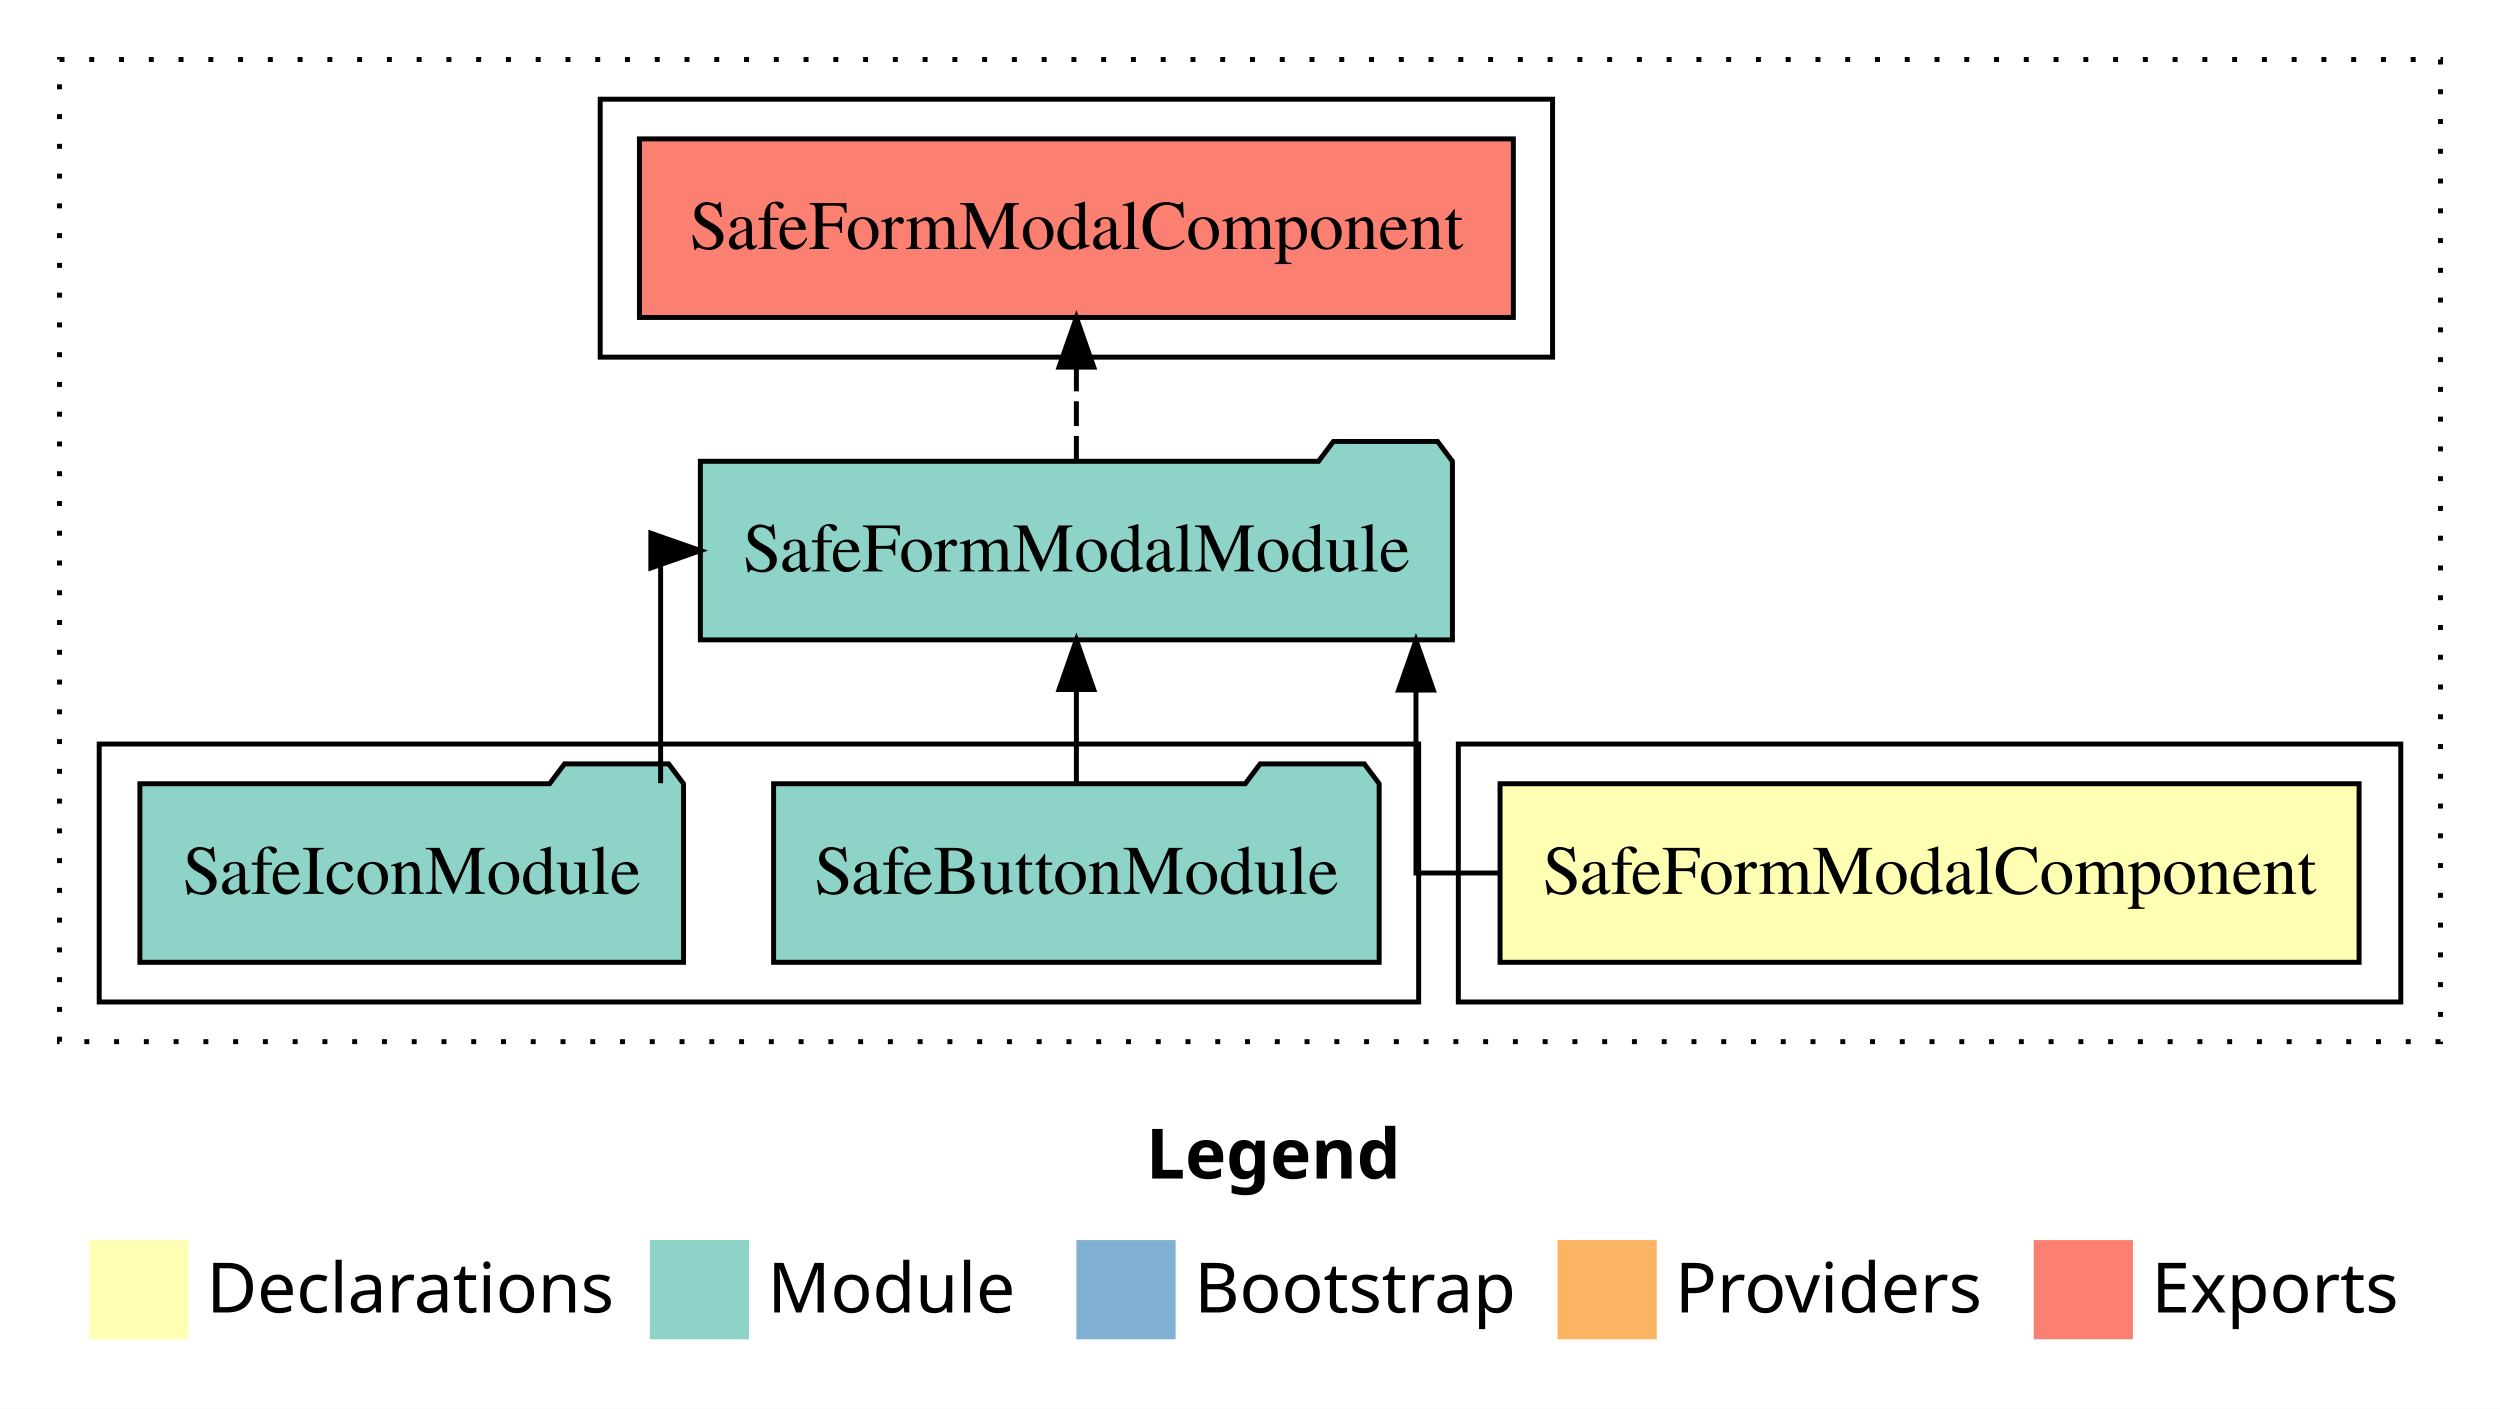
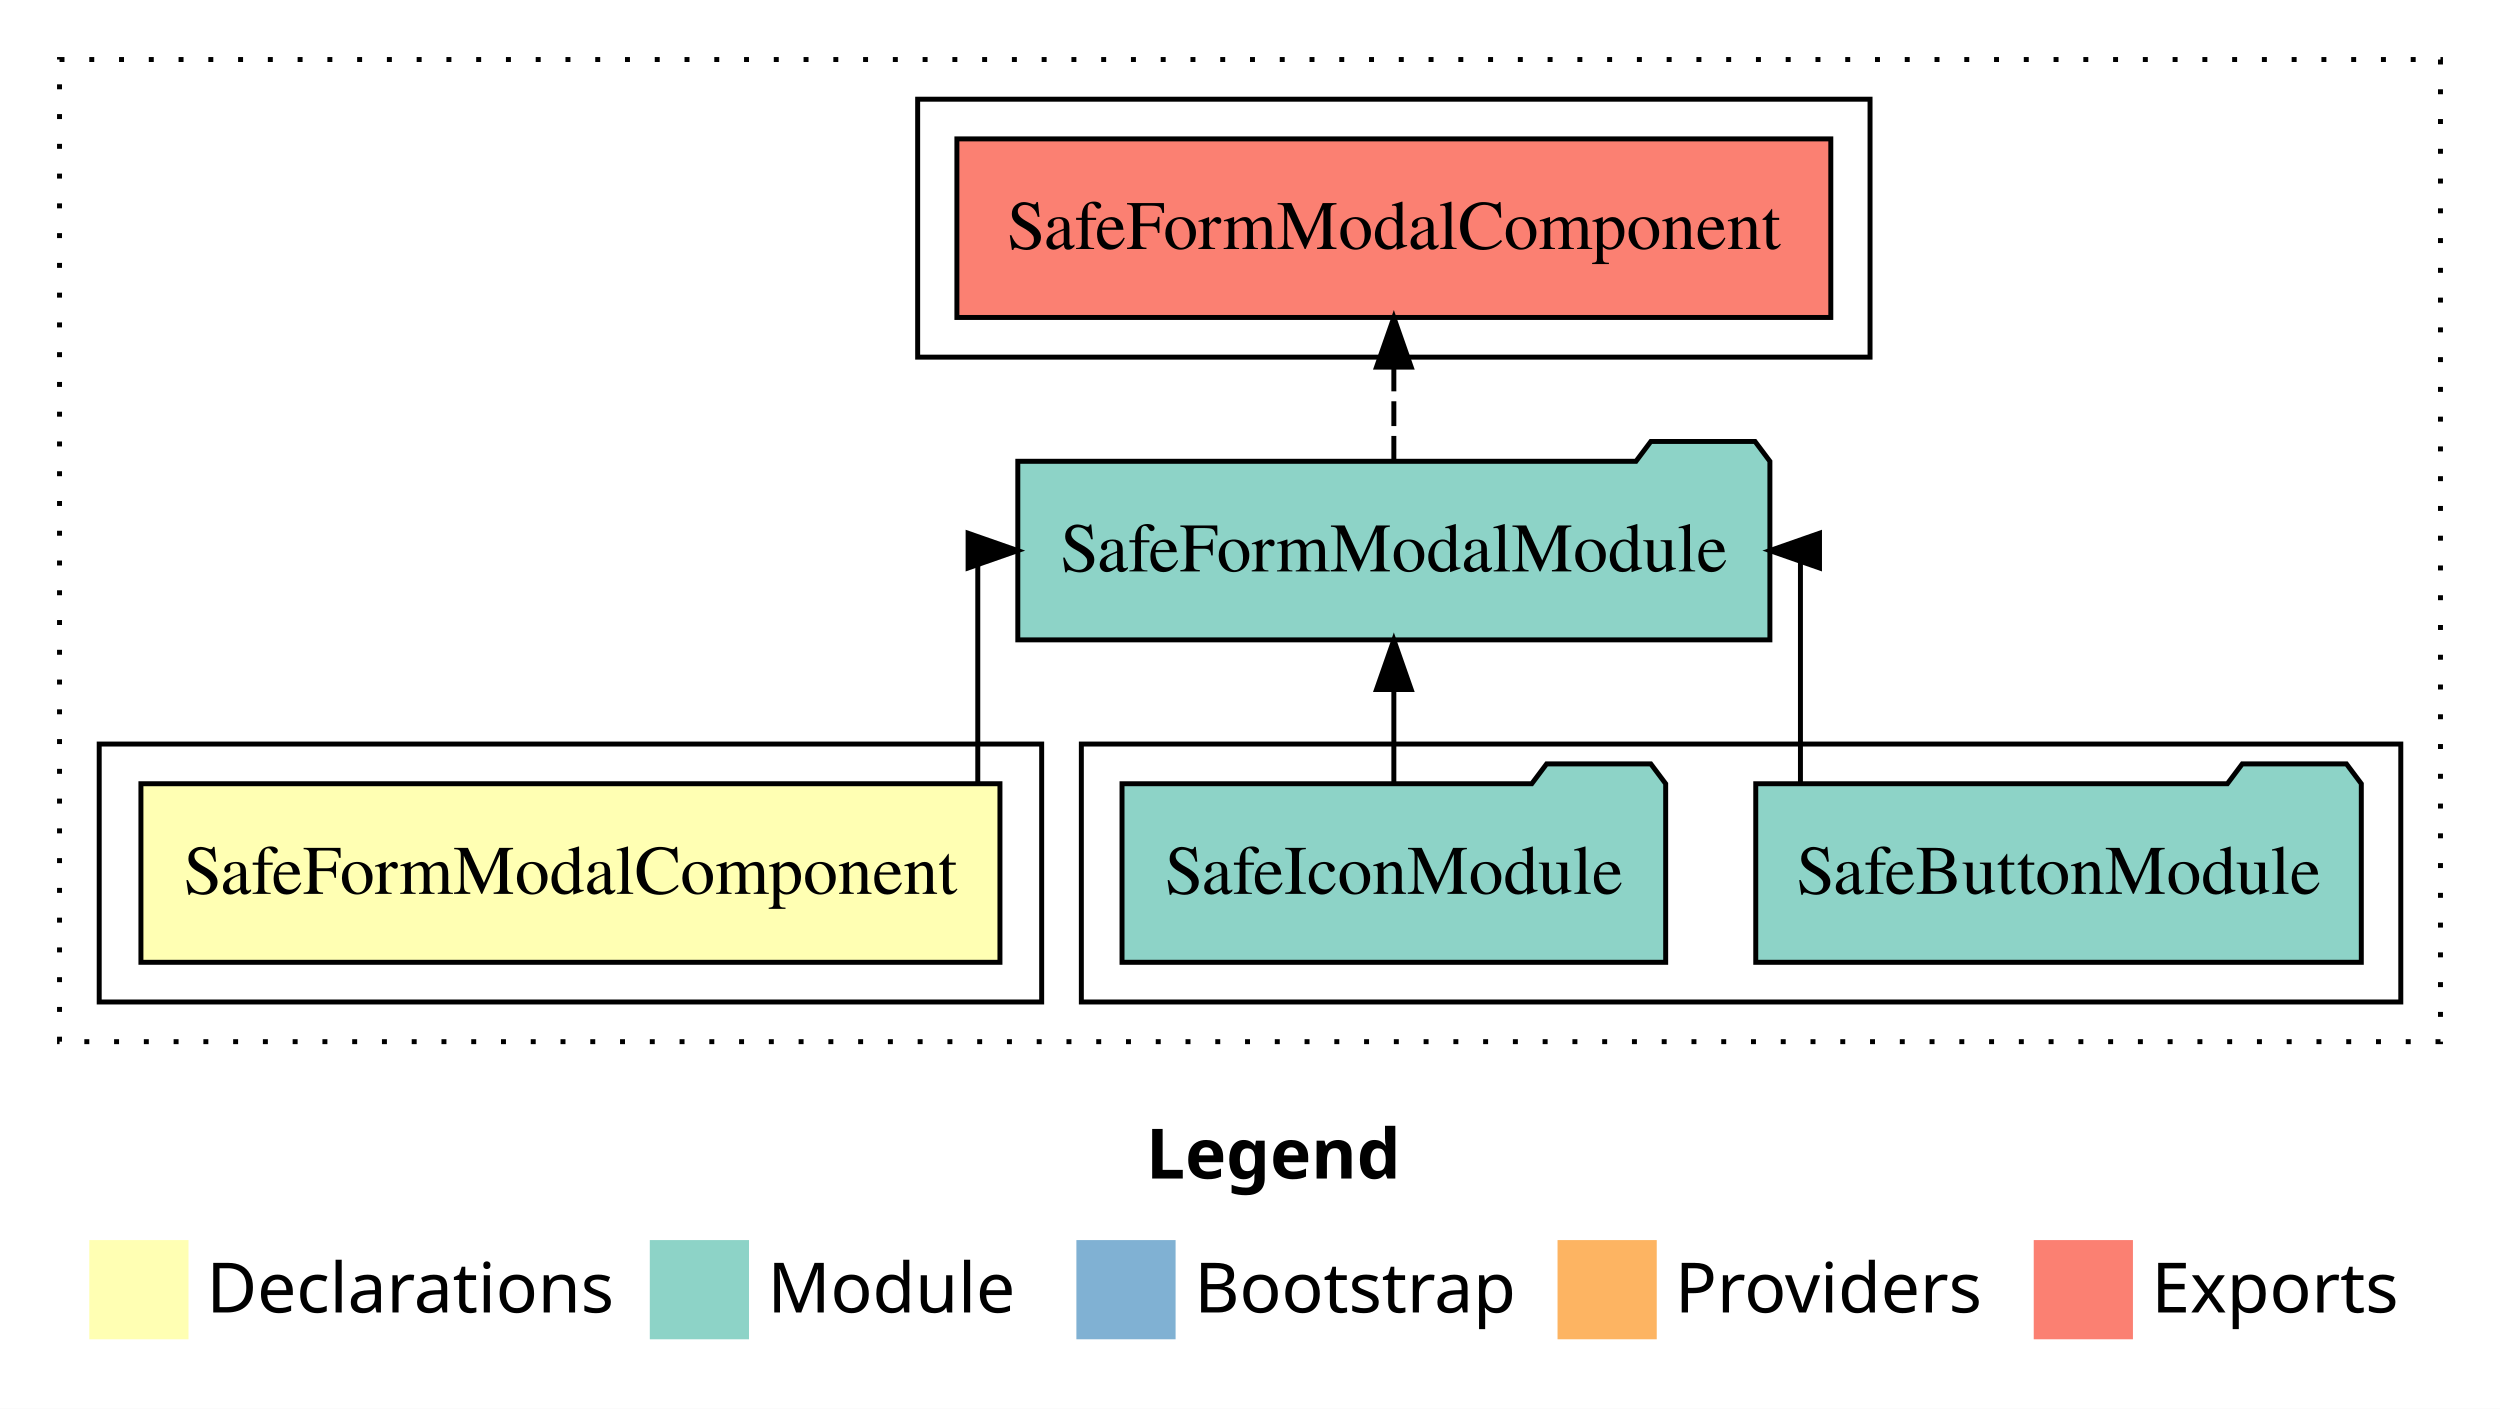
<svg xmlns="http://www.w3.org/2000/svg" width="504pt" height="284pt" viewBox="0.00 0.00 504.00 284.00">
  <g id="graph0" class="graph" transform="scale(1 1) rotate(0) translate(4 280)">
    <polygon fill="white" stroke="transparent" points="-4,4 -4,-280 500,-280 500,4 -4,4" />
    <text text-anchor="start" x="227.01" y="-42.4" font-family="sans-serif" font-weight="bold" font-size="14.00">Legend</text>
    <polygon fill="#ffffb3" stroke="transparent" points="14,-10 14,-30 34,-30 34,-10 14,-10" />
    <text text-anchor="start" x="37.63" y="-15.4" font-family="sans-serif" font-size="14.00">  Declarations</text>
    <polygon fill="#8dd3c7" stroke="transparent" points="127,-10 127,-30 147,-30 147,-10 127,-10" />
    <text text-anchor="start" x="150.73" y="-15.4" font-family="sans-serif" font-size="14.00">  Module</text>
    <polygon fill="#80b1d3" stroke="transparent" points="213,-10 213,-30 233,-30 233,-10 213,-10" />
    <text text-anchor="start" x="236.78" y="-15.4" font-family="sans-serif" font-size="14.00">  Bootstrap</text>
    <polygon fill="#fdb462" stroke="transparent" points="310,-10 310,-30 330,-30 330,-10 310,-10" />
    <text text-anchor="start" x="333.67" y="-15.4" font-family="sans-serif" font-size="14.00">  Providers</text>
    <polygon fill="#fb8072" stroke="transparent" points="406,-10 406,-30 426,-30 426,-10 406,-10" />
    <text text-anchor="start" x="429.73" y="-15.4" font-family="sans-serif" font-size="14.00">  Exports</text>
    <g id="clust1" class="cluster">
      <polygon fill="none" stroke="black" stroke-dasharray="1,5" points="8,-70 8,-268 488,-268 488,-70 8,-70" />
    </g>
-     <g id="clust2" class="cluster">
-       <polygon fill="none" stroke="black" points="290,-78 290,-130 480,-130 480,-78 290,-78" />
-     </g>
    <g id="clust4" class="cluster">
-       <polygon fill="none" stroke="black" points="16,-78 16,-130 282,-130 282,-78 16,-78" />
+       <polygon fill="none" stroke="black" points="214,-78 214,-130 480,-130 480,-78 214,-78" />
    </g>
    <g id="clust5" class="cluster">
-       <polygon fill="none" stroke="black" points="117,-208 117,-260 309,-260 309,-208 117,-208" />
+       <polygon fill="none" stroke="black" points="181,-208 181,-260 373,-260 373,-208 181,-208" />
+     </g>
+     <g id="clust2" class="cluster">
+       <polygon fill="none" stroke="black" points="16,-78 16,-130 206,-130 206,-78 16,-78" />
    </g>
    <g id="node1" class="node">
-       <polygon fill="#ffffb3" stroke="black" points="471.59,-122 298.41,-122 298.41,-86 471.59,-86 471.59,-122" />
-       <text text-anchor="middle" x="385" y="-99.8" font-family="Times,serif" font-size="14.00">SafeFormModalComponent</text>
+       <polygon fill="#ffffb3" stroke="black" points="197.59,-122 24.41,-122 24.41,-86 197.59,-86 197.59,-122" />
+       <text text-anchor="middle" x="111" y="-99.8" font-family="Times,serif" font-size="14.00">SafeFormModalComponent</text>
    </g>
    <g id="node2" class="node">
-       <polygon fill="#8dd3c7" stroke="black" points="288.81,-187 285.81,-191 264.81,-191 261.81,-187 137.19,-187 137.19,-151 288.81,-151 288.81,-187" />
-       <text text-anchor="middle" x="213" y="-164.8" font-family="Times,serif" font-size="14.00">SafeFormModalModule</text>
+       <polygon fill="#8dd3c7" stroke="black" points="352.81,-187 349.81,-191 328.81,-191 325.81,-187 201.19,-187 201.19,-151 352.81,-151 352.81,-187" />
+       <text text-anchor="middle" x="277" y="-164.8" font-family="Times,serif" font-size="14.00">SafeFormModalModule</text>
    </g>
    <g id="edge1" class="edge">
-       <path fill="none" stroke="black" d="M298.1,-104C288.14,-104 281.46,-104 281.46,-104 281.46,-104 281.46,-140.89 281.46,-140.89" />
-       <polygon fill="black" stroke="black" points="277.96,-140.89 281.46,-150.89 284.96,-140.89 277.96,-140.89" />
+       <path fill="none" stroke="black" d="M193.12,-122.11C193.12,-141.34 193.12,-169 193.12,-169 193.12,-169 193.93,-169 193.93,-169" />
+       <polygon fill="black" stroke="black" points="191.17,-172.5 201.17,-169 191.17,-165.5 191.17,-172.5" />
    </g>
    <g id="node5" class="node">
-       <polygon fill="#fb8072" stroke="black" points="301.09,-252 124.91,-252 124.91,-216 301.09,-216 301.09,-252" />
-       <text text-anchor="middle" x="213" y="-229.8" font-family="Times,serif" font-size="14.00">SafeFormModalComponent </text>
+       <polygon fill="#fb8072" stroke="black" points="365.09,-252 188.91,-252 188.91,-216 365.09,-216 365.09,-252" />
+       <text text-anchor="middle" x="277" y="-229.8" font-family="Times,serif" font-size="14.00">SafeFormModalComponent </text>
    </g>
    <g id="edge4" class="edge">
-       <path fill="none" stroke="black" stroke-dasharray="5,2" d="M213,-187.11C213,-187.11 213,-205.99 213,-205.99" />
-       <polygon fill="black" stroke="black" points="209.5,-205.99 213,-215.99 216.5,-205.99 209.5,-205.99" />
+       <path fill="none" stroke="black" stroke-dasharray="5,2" d="M277,-187.11C277,-187.11 277,-205.99 277,-205.99" />
+       <polygon fill="black" stroke="black" points="273.5,-205.99 277,-215.99 280.5,-205.99 273.5,-205.99" />
    </g>
    <g id="node3" class="node">
-       <polygon fill="#8dd3c7" stroke="black" points="274.04,-122 271.04,-126 250.04,-126 247.04,-122 151.96,-122 151.96,-86 274.04,-86 274.04,-122" />
-       <text text-anchor="middle" x="213" y="-99.8" font-family="Times,serif" font-size="14.00">SafeButtonModule</text>
+       <polygon fill="#8dd3c7" stroke="black" points="472.04,-122 469.04,-126 448.04,-126 445.04,-122 349.96,-122 349.96,-86 472.04,-86 472.04,-122" />
+       <text text-anchor="middle" x="411" y="-99.8" font-family="Times,serif" font-size="14.00">SafeButtonModule</text>
    </g>
    <g id="edge2" class="edge">
-       <path fill="none" stroke="black" d="M213,-122.11C213,-122.11 213,-140.99 213,-140.99" />
-       <polygon fill="black" stroke="black" points="209.5,-140.99 213,-150.99 216.5,-140.99 209.5,-140.99" />
+       <path fill="none" stroke="black" d="M358.97,-122.11C358.97,-141.34 358.97,-169 358.97,-169 358.97,-169 358.36,-169 358.36,-169" />
+       <polygon fill="black" stroke="black" points="362.81,-165.5 352.81,-169 362.81,-172.5 362.81,-165.5" />
    </g>
    <g id="node4" class="node">
-       <polygon fill="#8dd3c7" stroke="black" points="133.8,-122 130.8,-126 109.8,-126 106.8,-122 24.2,-122 24.2,-86 133.8,-86 133.8,-122" />
-       <text text-anchor="middle" x="79" y="-99.8" font-family="Times,serif" font-size="14.00">SafeIconModule</text>
+       <polygon fill="#8dd3c7" stroke="black" points="331.8,-122 328.8,-126 307.8,-126 304.8,-122 222.2,-122 222.2,-86 331.8,-86 331.8,-122" />
+       <text text-anchor="middle" x="277" y="-99.8" font-family="Times,serif" font-size="14.00">SafeIconModule</text>
    </g>
    <g id="edge3" class="edge">
-       <path fill="none" stroke="black" d="M129.18,-122.11C129.18,-141.34 129.18,-169 129.18,-169 129.18,-169 129.98,-169 129.98,-169" />
-       <polygon fill="black" stroke="black" points="127.21,-172.5 137.21,-169 127.21,-165.5 127.21,-172.5" />
+       <path fill="none" stroke="black" d="M277,-122.11C277,-122.11 277,-140.99 277,-140.99" />
+       <polygon fill="black" stroke="black" points="273.5,-140.99 277,-150.99 280.5,-140.99 273.5,-140.99" />
    </g>
  </g>
</svg>
